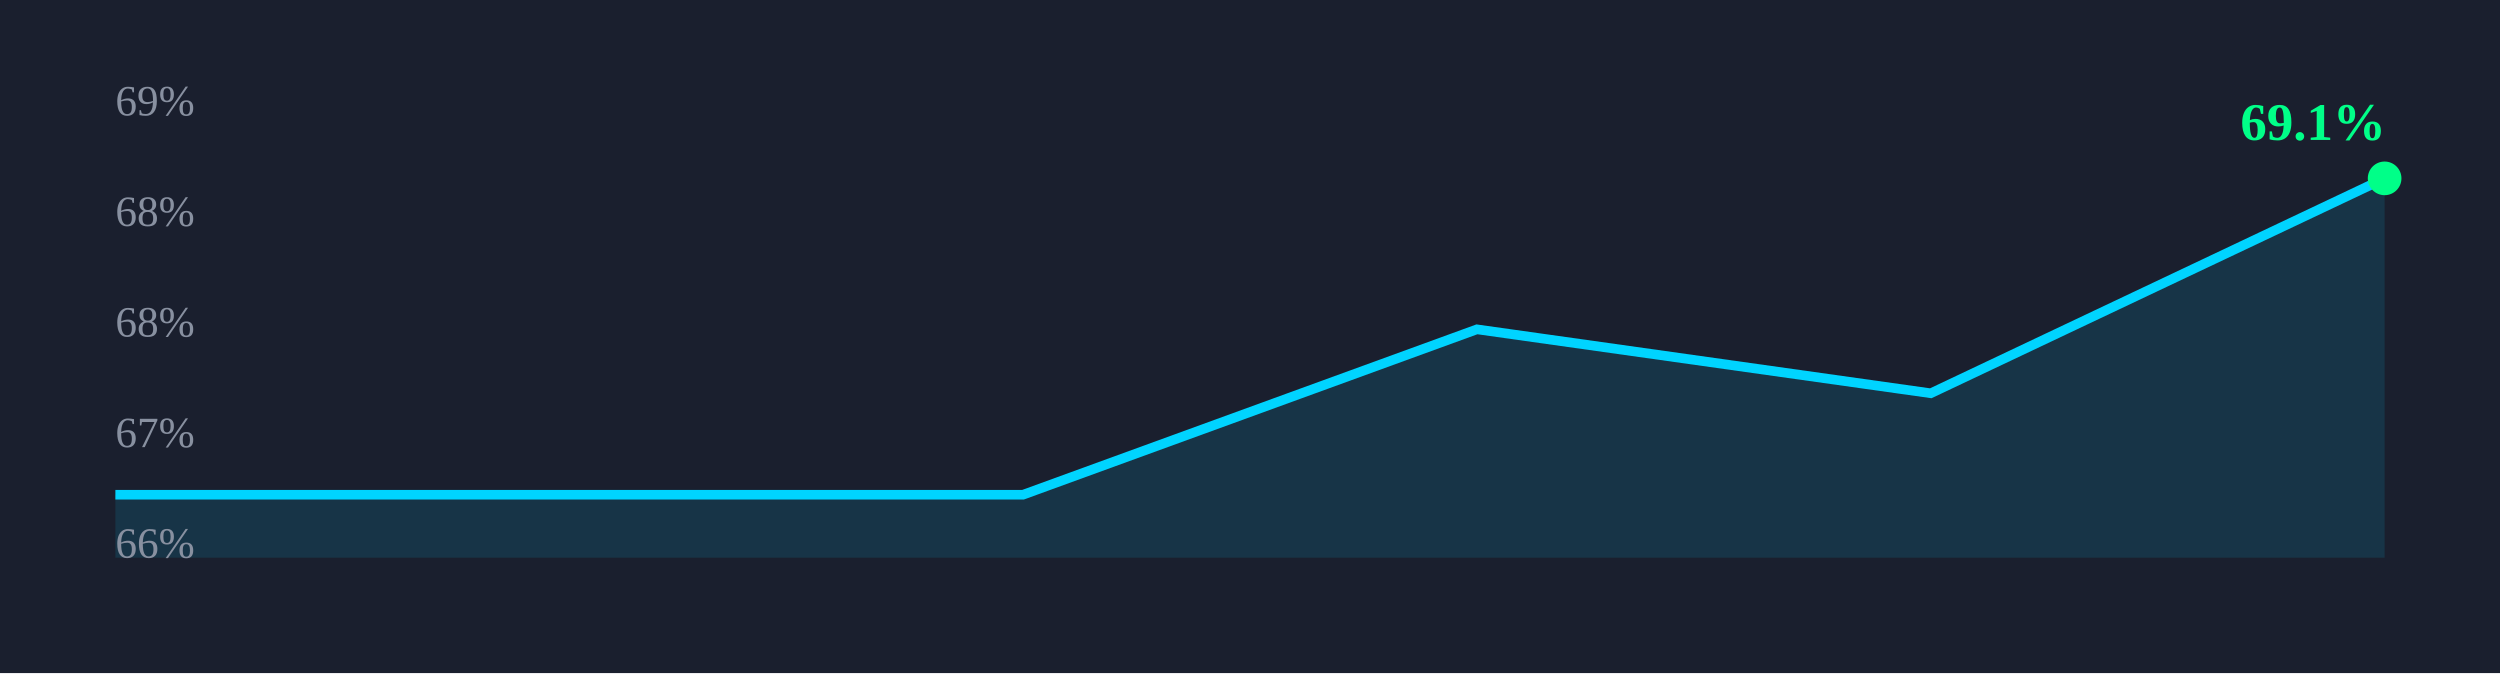
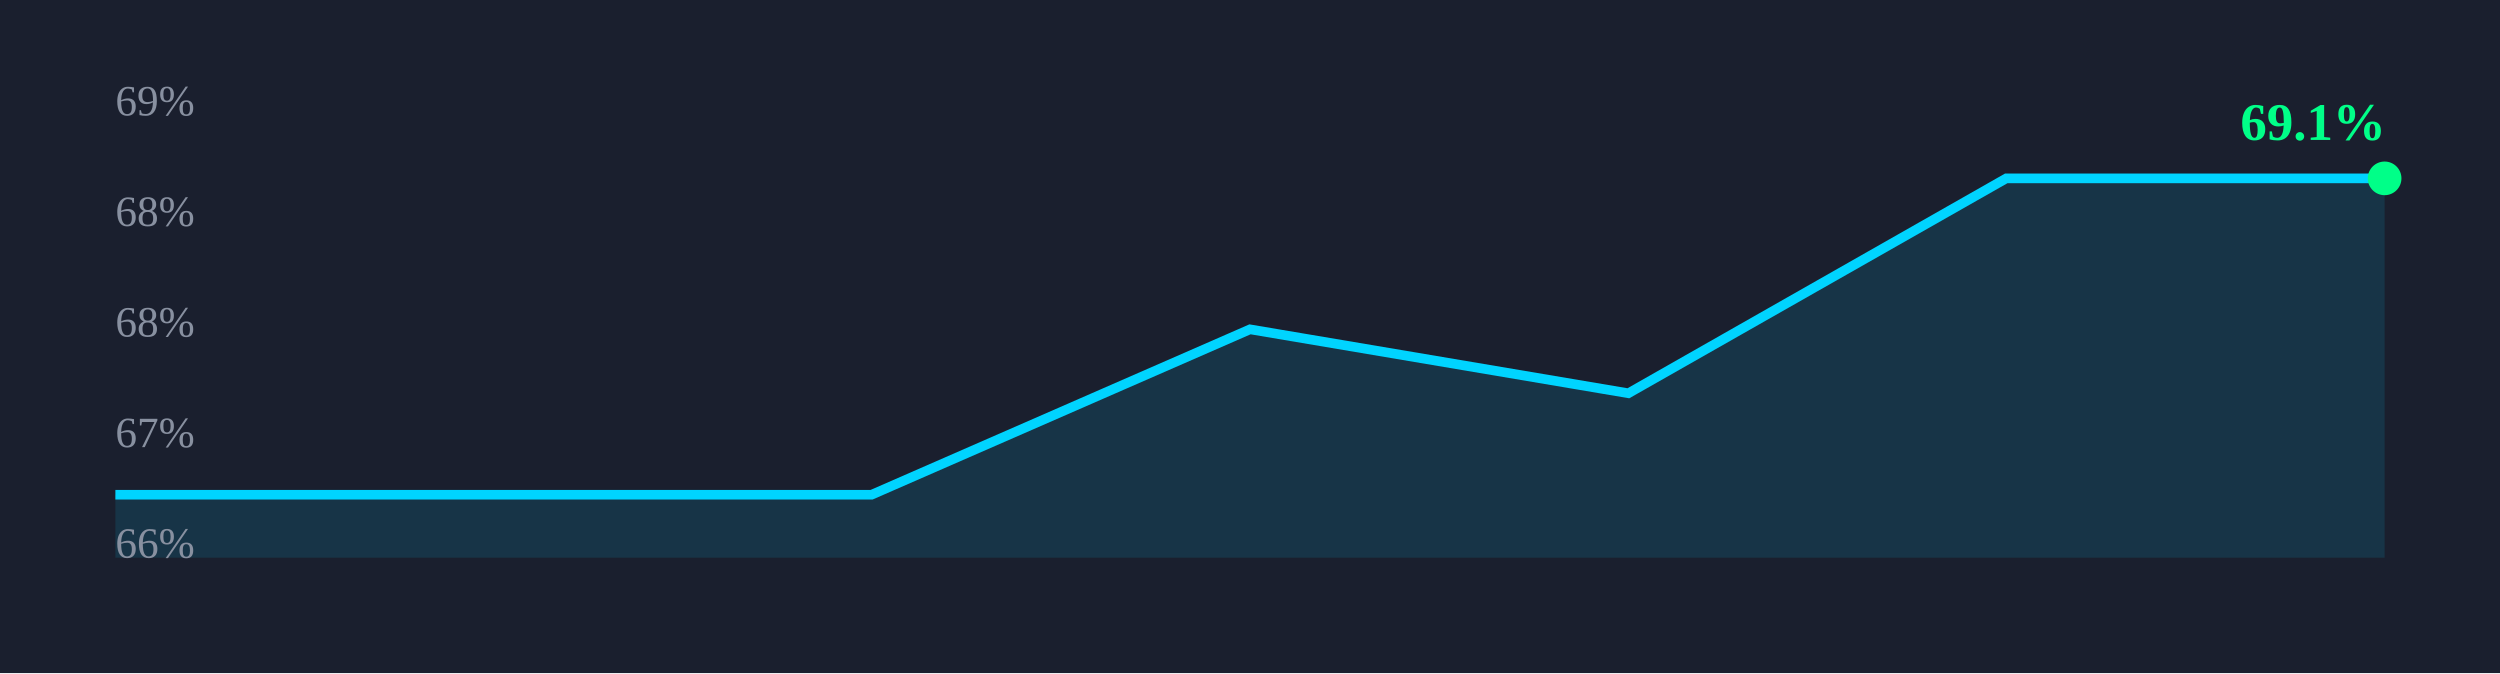
<svg xmlns="http://www.w3.org/2000/svg" width="520" height="140" viewBox="0 0 520 140">
  <rect width="100%" height="100%" fill="#1a1f2e" />
-   <path d="M 24.0,102.9 L 118.4,102.9 L 212.8,102.9 L 307.2,68.5 L 401.6,81.8 L 496.0,37.1 L 496,116 L 24,116 Z" fill="rgba(0,212,255,0.12)" stroke="none" />
-   <path d="M 24.0,102.9 L 118.4,102.9 L 212.8,102.9 L 307.2,68.5 L 401.6,81.8 L 496.0,37.1" fill="none" stroke="#00d4ff" stroke-width="2" />
+   <path d="M 24.0,102.9 L 102.7,102.9 L 181.3,102.9 L 260.0,68.5 L 338.7,81.8 L 417.3,37.1 L 496.0,37.1 L 496,116 L 24,116 Z" fill="rgba(0,212,255,0.12)" stroke="none" />
+   <path d="M 24.0,102.9 L 102.7,102.9 L 181.3,102.9 L 260.0,68.5 L 338.7,81.8 L 417.3,37.1 L 496.0,37.1" fill="none" stroke="#00d4ff" stroke-width="2" />
  <circle cx="496.0" cy="37.1" r="3.5" fill="#00ff88" />
  <text x="466.0" y="29.1" font-size="11" font-weight="700" fill="#00ff88">69.1%</text>
  <text x="24" y="24.0" font-size="9" fill="#8890a0">69%</text>
  <text x="24" y="47.0" font-size="9" fill="#8890a0">68%</text>
  <text x="24" y="70.0" font-size="9" fill="#8890a0">68%</text>
  <text x="24" y="93.0" font-size="9" fill="#8890a0">67%</text>
  <text x="24" y="116.0" font-size="9" fill="#8890a0">66%</text>
</svg>
